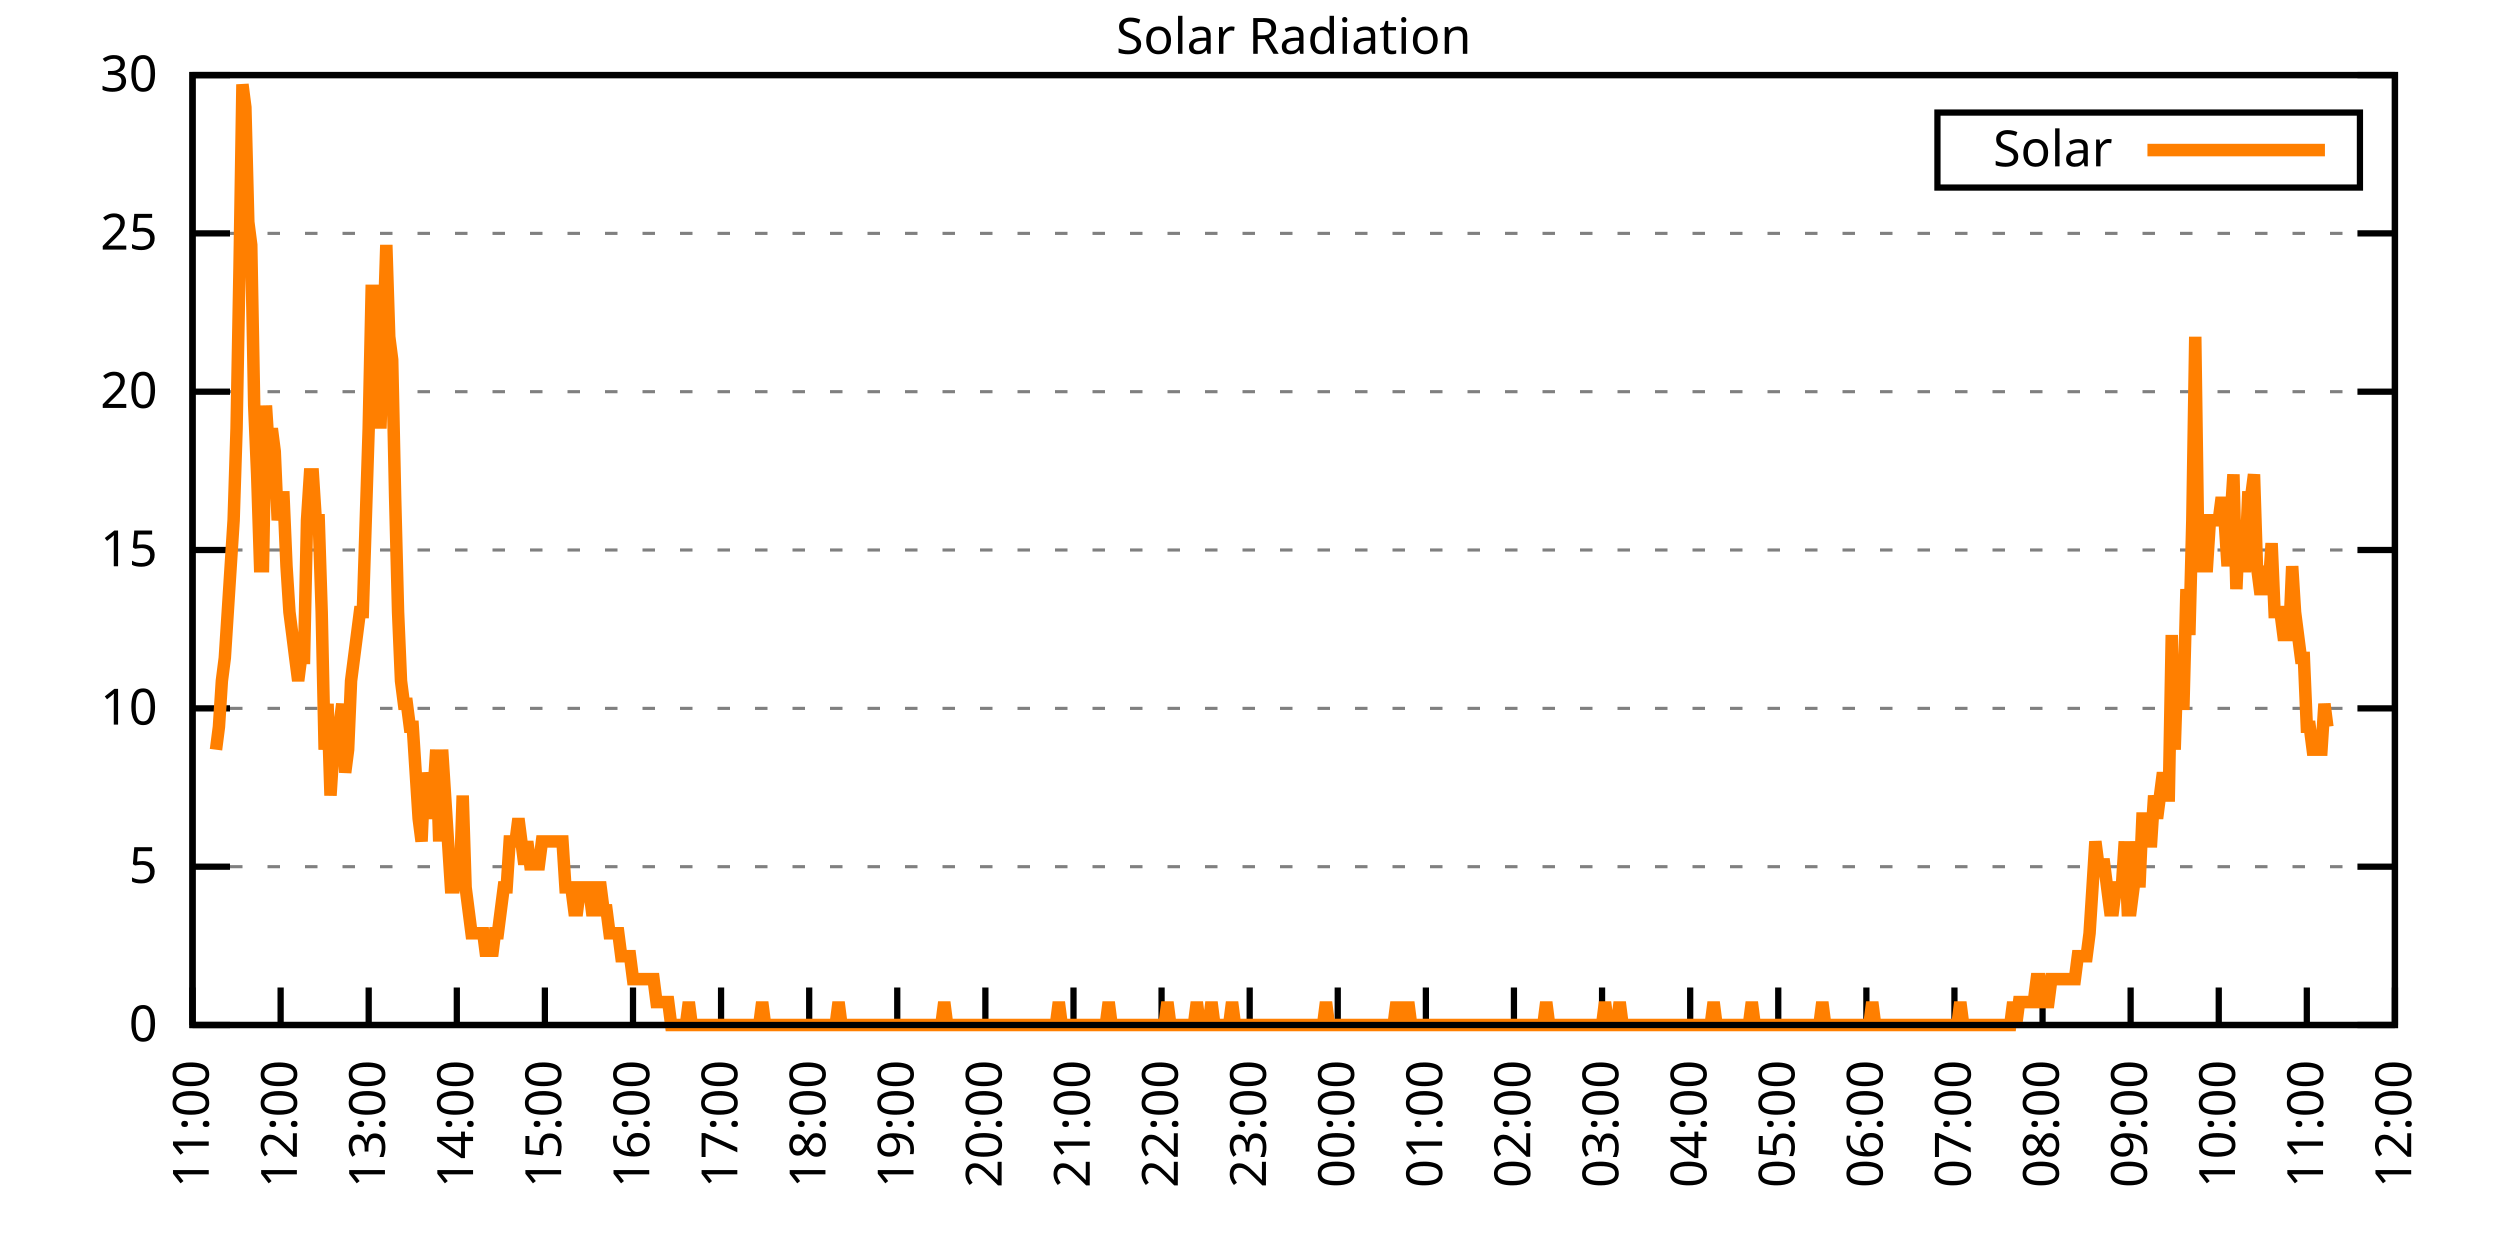
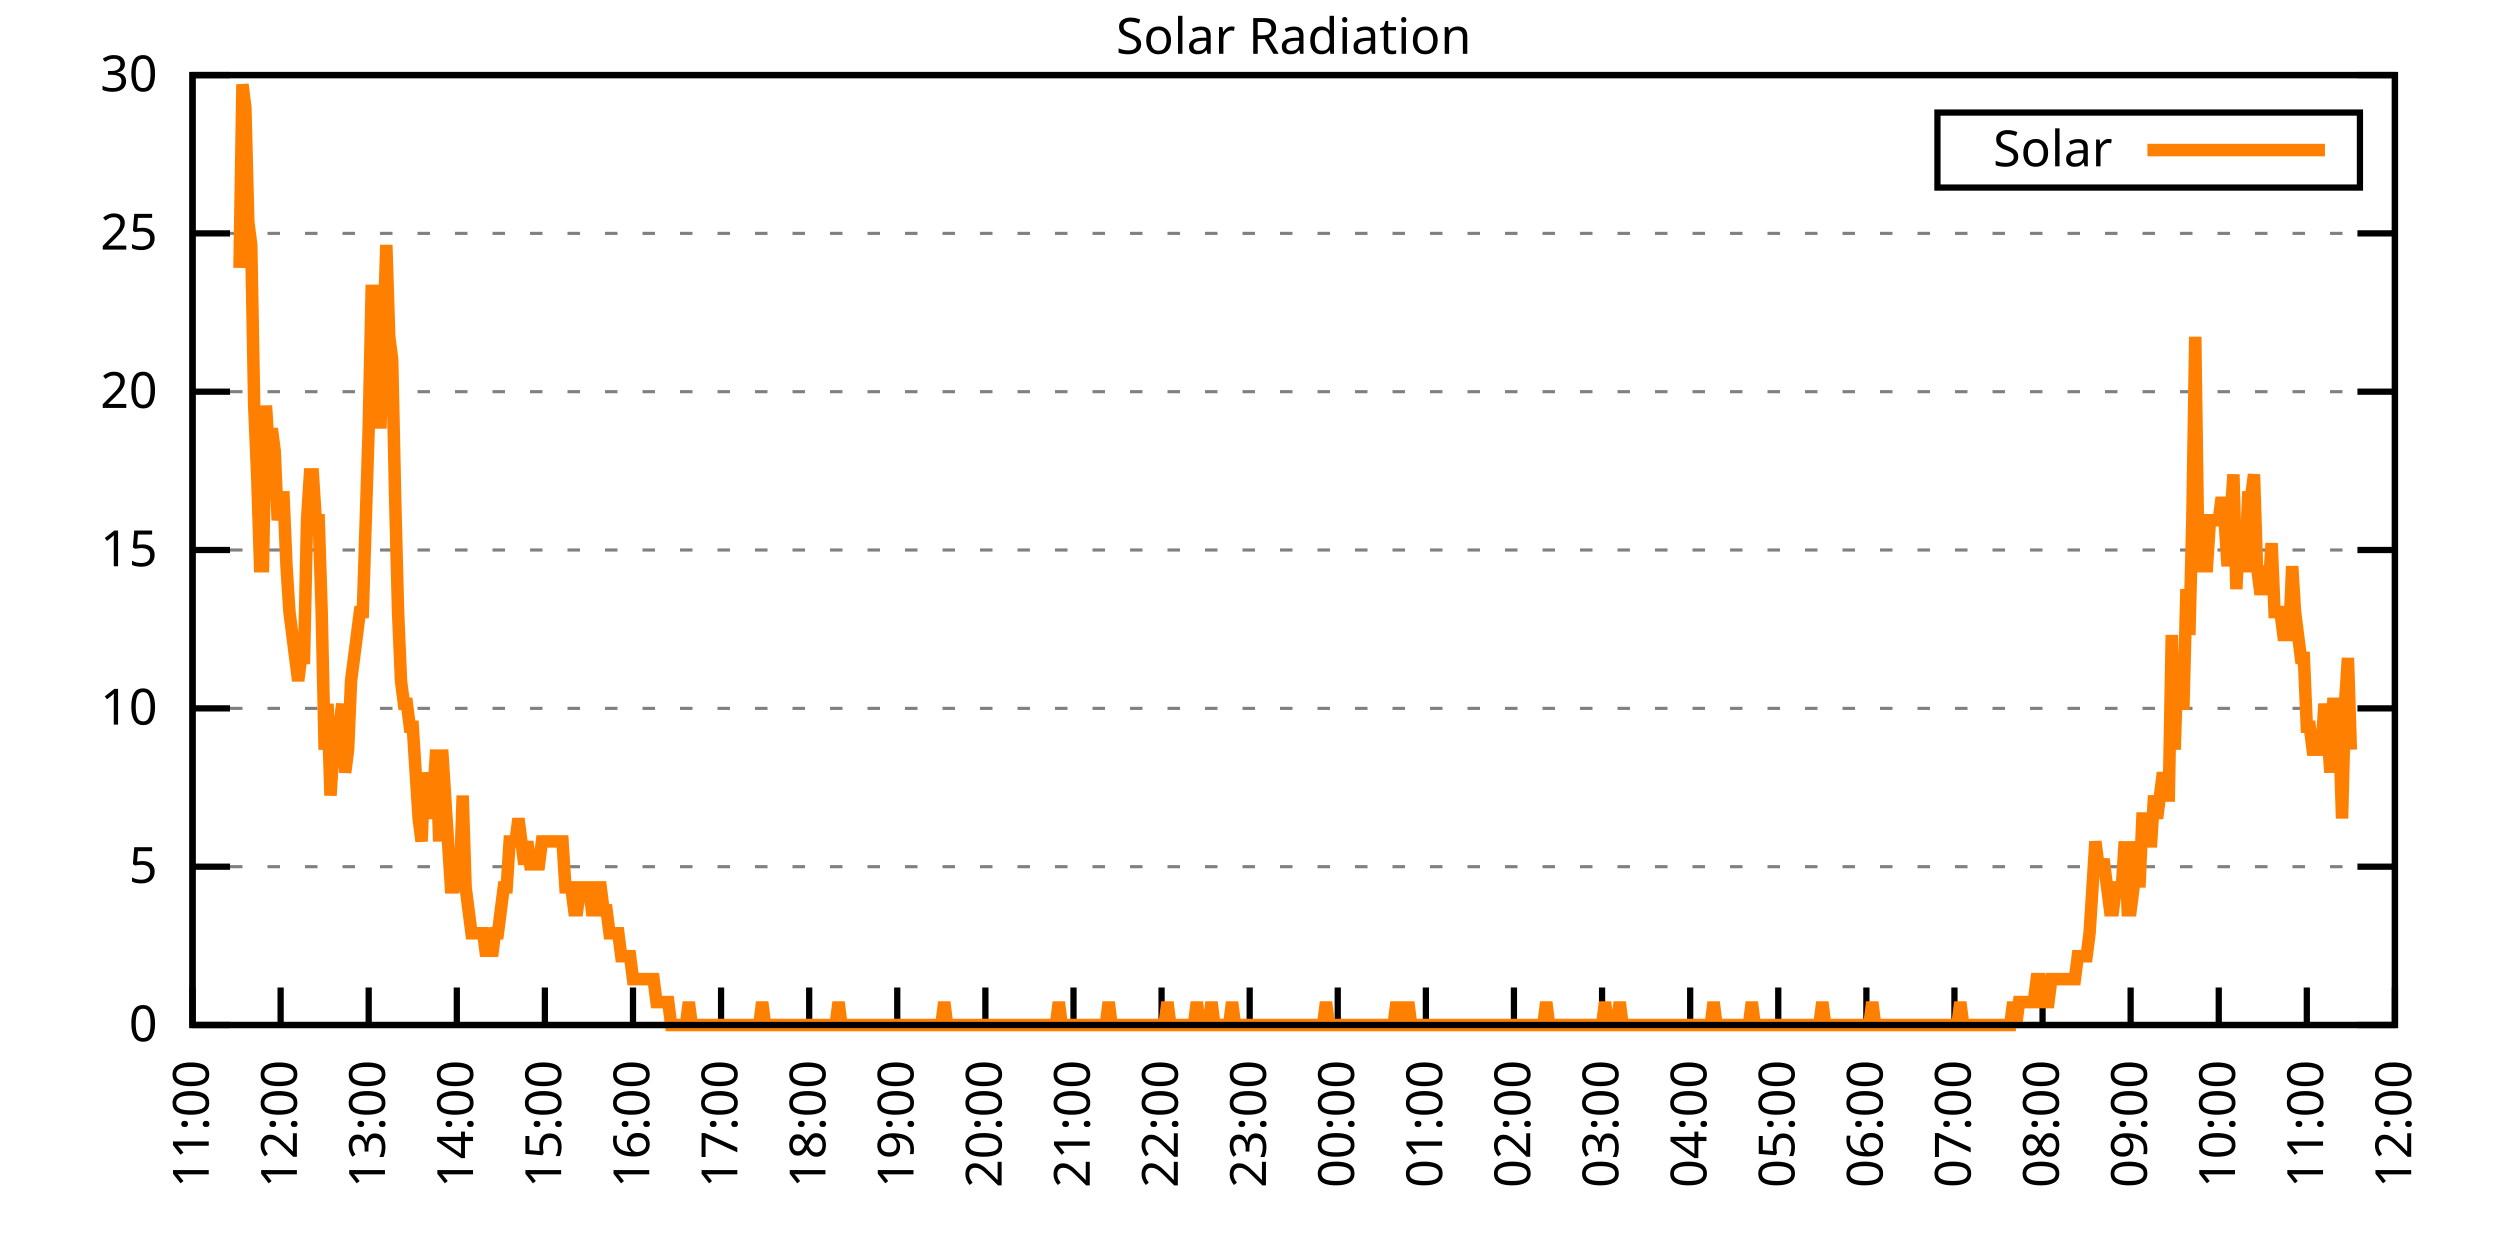
<svg xmlns="http://www.w3.org/2000/svg" xmlns:xlink="http://www.w3.org/1999/xlink" width="400" height="200" viewBox="0 0 400 200">
  <g id="gnuplot_canvas">
    <rect x="0" y="0" width="400" height="200" fill="none" />
    <defs>
      <circle id="gpDot" r="0.5" stroke-width="0.5" stroke="currentColor" />
      <path id="gpPt0" stroke-width="0.333" stroke="currentColor" d="M-1,0 h2 M0,-1 v2" />
      <path id="gpPt1" stroke-width="0.333" stroke="currentColor" d="M-1,-1 L1,1 M1,-1 L-1,1" />
      <path id="gpPt2" stroke-width="0.333" stroke="currentColor" d="M-1,0 L1,0 M0,-1 L0,1 M-1,-1 L1,1 M-1,1 L1,-1" />
      <rect id="gpPt3" stroke-width="0.333" stroke="currentColor" x="-1" y="-1" width="2" height="2" />
      <rect id="gpPt4" stroke-width="0.333" stroke="currentColor" fill="currentColor" x="-1" y="-1" width="2" height="2" />
      <circle id="gpPt5" stroke-width="0.333" stroke="currentColor" cx="0" cy="0" r="1" />
      <use xlink:href="#gpPt5" id="gpPt6" fill="currentColor" stroke="none" />
      <path id="gpPt7" stroke-width="0.333" stroke="currentColor" d="M0,-1.33 L-1.33,0.67 L1.33,0.67 z" />
      <use xlink:href="#gpPt7" id="gpPt8" fill="currentColor" stroke="none" />
      <use xlink:href="#gpPt7" id="gpPt9" stroke="currentColor" transform="rotate(180)" />
      <use xlink:href="#gpPt9" id="gpPt10" fill="currentColor" stroke="none" />
      <use xlink:href="#gpPt3" id="gpPt11" stroke="currentColor" transform="rotate(45)" />
      <use xlink:href="#gpPt11" id="gpPt12" fill="currentColor" stroke="none" />
      <path id="gpPt13" stroke-width="0.333" stroke="currentColor" d="M0,1.330 L1.265,0.411 L0.782,-1.067 L-0.782,-1.076 L-1.265,0.411 z" />
      <use xlink:href="#gpPt13" id="gpPt14" fill="currentColor" stroke="none" />
      <filter id="textbox" filterUnits="objectBoundingBox" x="0" y="0" height="1" width="1">
        <feFlood flood-color="white" flood-opacity="1" result="bgnd" />
        <feComposite in="SourceGraphic" in2="bgnd" operator="atop" />
      </filter>
      <filter id="greybox" filterUnits="objectBoundingBox" x="0" y="0" height="1" width="1">
        <feFlood flood-color="lightgrey" flood-opacity="1" result="grey" />
        <feComposite in="SourceGraphic" in2="grey" operator="atop" />
      </filter>
    </defs>
    <g fill="none" color="white" stroke="currentColor" stroke-width="1.00" stroke-linecap="butt" stroke-linejoin="miter">
</g>
    <g fill="none" color="black" stroke="currentColor" stroke-width="1.00" stroke-linecap="butt" stroke-linejoin="miter">
      <g stroke="none" shape-rendering="crispEdges">
        <polygon fill="rgb(255, 255, 255)" points="30.80,164.00 383.18,164.00 383.18,12.02 30.80,12.02 " />
      </g>
    </g>
    <g fill="none" color="black" stroke="currentColor" stroke-width="1.00" stroke-linecap="butt" stroke-linejoin="miter">
</g>
    <g fill="none" color="black" stroke="black" stroke-width="0.50" stroke-linecap="butt" stroke-linejoin="miter">
</g>
    <g fill="none" color="gray" stroke="currentColor" stroke-width="0.50" stroke-linecap="butt" stroke-linejoin="miter">
      <path stroke="gray" stroke-dasharray="2,4" class="gridline" d="M30.80,164.00 L383.19,164.00  " />
    </g>
    <g fill="none" color="gray" stroke="gray" stroke-width="1.00" stroke-linecap="butt" stroke-linejoin="miter">
</g>
    <g fill="none" color="black" stroke="currentColor" stroke-width="1.00" stroke-linecap="butt" stroke-linejoin="miter">
      <path stroke="black" d="M30.80,164.00 L36.80,164.00 M383.19,164.00 L377.19,164.00  " />
      <g transform="translate(25.20,166.60)" stroke="none" fill="black" font-family="Sans" font-size="8.00" text-anchor="end">
        <text>
          <tspan font-family="Sans"> 0</tspan>
        </text>
      </g>
    </g>
    <g fill="none" color="black" stroke="currentColor" stroke-width="1.00" stroke-linecap="butt" stroke-linejoin="miter">
</g>
    <g fill="none" color="black" stroke="black" stroke-width="0.50" stroke-linecap="butt" stroke-linejoin="miter">
</g>
    <g fill="none" color="gray" stroke="currentColor" stroke-width="0.50" stroke-linecap="butt" stroke-linejoin="miter">
      <path stroke="gray" stroke-dasharray="2,4" class="gridline" d="M30.80,138.67 L383.19,138.67  " />
    </g>
    <g fill="none" color="gray" stroke="gray" stroke-width="1.00" stroke-linecap="butt" stroke-linejoin="miter">
</g>
    <g fill="none" color="black" stroke="currentColor" stroke-width="1.00" stroke-linecap="butt" stroke-linejoin="miter">
      <path stroke="black" d="M30.80,138.67 L36.80,138.67 M383.19,138.67 L377.19,138.67  " />
      <g transform="translate(25.20,141.27)" stroke="none" fill="black" font-family="Sans" font-size="8.00" text-anchor="end">
        <text>
          <tspan font-family="Sans"> 5</tspan>
        </text>
      </g>
    </g>
    <g fill="none" color="black" stroke="currentColor" stroke-width="1.00" stroke-linecap="butt" stroke-linejoin="miter">
</g>
    <g fill="none" color="black" stroke="black" stroke-width="0.50" stroke-linecap="butt" stroke-linejoin="miter">
</g>
    <g fill="none" color="gray" stroke="currentColor" stroke-width="0.50" stroke-linecap="butt" stroke-linejoin="miter">
      <path stroke="gray" stroke-dasharray="2,4" class="gridline" d="M30.80,113.34 L383.19,113.34  " />
    </g>
    <g fill="none" color="gray" stroke="gray" stroke-width="1.00" stroke-linecap="butt" stroke-linejoin="miter">
</g>
    <g fill="none" color="black" stroke="currentColor" stroke-width="1.00" stroke-linecap="butt" stroke-linejoin="miter">
      <path stroke="black" d="M30.80,113.34 L36.80,113.34 M383.19,113.34 L377.19,113.34  " />
      <g transform="translate(25.20,115.94)" stroke="none" fill="black" font-family="Sans" font-size="8.00" text-anchor="end">
        <text>
          <tspan font-family="Sans"> 10</tspan>
        </text>
      </g>
    </g>
    <g fill="none" color="black" stroke="currentColor" stroke-width="1.00" stroke-linecap="butt" stroke-linejoin="miter">
</g>
    <g fill="none" color="black" stroke="black" stroke-width="0.50" stroke-linecap="butt" stroke-linejoin="miter">
</g>
    <g fill="none" color="gray" stroke="currentColor" stroke-width="0.50" stroke-linecap="butt" stroke-linejoin="miter">
      <path stroke="gray" stroke-dasharray="2,4" class="gridline" d="M30.80,88.00 L383.19,88.00  " />
    </g>
    <g fill="none" color="gray" stroke="gray" stroke-width="1.00" stroke-linecap="butt" stroke-linejoin="miter">
</g>
    <g fill="none" color="black" stroke="currentColor" stroke-width="1.00" stroke-linecap="butt" stroke-linejoin="miter">
      <path stroke="black" d="M30.80,88.00 L36.80,88.00 M383.19,88.00 L377.19,88.00  " />
      <g transform="translate(25.20,90.60)" stroke="none" fill="black" font-family="Sans" font-size="8.00" text-anchor="end">
        <text>
          <tspan font-family="Sans"> 15</tspan>
        </text>
      </g>
    </g>
    <g fill="none" color="black" stroke="currentColor" stroke-width="1.00" stroke-linecap="butt" stroke-linejoin="miter">
</g>
    <g fill="none" color="black" stroke="black" stroke-width="0.50" stroke-linecap="butt" stroke-linejoin="miter">
</g>
    <g fill="none" color="gray" stroke="currentColor" stroke-width="0.50" stroke-linecap="butt" stroke-linejoin="miter">
      <path stroke="gray" stroke-dasharray="2,4" class="gridline" d="M30.80,62.67 L383.19,62.67  " />
    </g>
    <g fill="none" color="gray" stroke="gray" stroke-width="1.00" stroke-linecap="butt" stroke-linejoin="miter">
</g>
    <g fill="none" color="black" stroke="currentColor" stroke-width="1.00" stroke-linecap="butt" stroke-linejoin="miter">
      <path stroke="black" d="M30.80,62.67 L36.80,62.67 M383.19,62.67 L377.19,62.67  " />
      <g transform="translate(25.20,65.27)" stroke="none" fill="black" font-family="Sans" font-size="8.00" text-anchor="end">
        <text>
          <tspan font-family="Sans"> 20</tspan>
        </text>
      </g>
    </g>
    <g fill="none" color="black" stroke="currentColor" stroke-width="1.00" stroke-linecap="butt" stroke-linejoin="miter">
</g>
    <g fill="none" color="black" stroke="black" stroke-width="0.50" stroke-linecap="butt" stroke-linejoin="miter">
</g>
    <g fill="none" color="gray" stroke="currentColor" stroke-width="0.50" stroke-linecap="butt" stroke-linejoin="miter">
      <path stroke="gray" stroke-dasharray="2,4" class="gridline" d="M30.80,37.34 L383.19,37.34  " />
    </g>
    <g fill="none" color="gray" stroke="gray" stroke-width="1.00" stroke-linecap="butt" stroke-linejoin="miter">
</g>
    <g fill="none" color="black" stroke="currentColor" stroke-width="1.00" stroke-linecap="butt" stroke-linejoin="miter">
      <path stroke="black" d="M30.80,37.34 L36.80,37.34 M383.19,37.34 L377.19,37.34  " />
      <g transform="translate(25.20,39.94)" stroke="none" fill="black" font-family="Sans" font-size="8.00" text-anchor="end">
        <text>
          <tspan font-family="Sans"> 25</tspan>
        </text>
      </g>
    </g>
    <g fill="none" color="black" stroke="currentColor" stroke-width="1.00" stroke-linecap="butt" stroke-linejoin="miter">
</g>
    <g fill="none" color="black" stroke="black" stroke-width="0.50" stroke-linecap="butt" stroke-linejoin="miter">
</g>
    <g fill="none" color="gray" stroke="currentColor" stroke-width="0.50" stroke-linecap="butt" stroke-linejoin="miter">
      <path stroke="gray" stroke-dasharray="2,4" class="gridline" d="M30.80,12.01 L383.19,12.01  " />
    </g>
    <g fill="none" color="gray" stroke="gray" stroke-width="1.00" stroke-linecap="butt" stroke-linejoin="miter">
</g>
    <g fill="none" color="black" stroke="currentColor" stroke-width="1.00" stroke-linecap="butt" stroke-linejoin="miter">
      <path stroke="black" d="M30.80,12.01 L36.80,12.01 M383.19,12.01 L377.19,12.01  " />
      <g transform="translate(25.20,14.61)" stroke="none" fill="black" font-family="Sans" font-size="8.00" text-anchor="end">
        <text>
          <tspan font-family="Sans"> 30</tspan>
        </text>
      </g>
    </g>
    <g fill="none" color="black" stroke="currentColor" stroke-width="1.00" stroke-linecap="butt" stroke-linejoin="miter">
      <path stroke="black" d="M30.80,164.00 L30.80,158.00  " />
      <g transform="translate(33.40,169.60) rotate(270.00)" stroke="none" fill="black" font-family="Sans" font-size="8.00" text-anchor="end">
        <text>
          <tspan font-family="Sans">11:00</tspan>
        </text>
      </g>
    </g>
    <g fill="none" color="black" stroke="currentColor" stroke-width="1.00" stroke-linecap="butt" stroke-linejoin="miter">
      <path stroke="black" d="M44.90,164.00 L44.90,158.00  " />
      <g transform="translate(47.50,169.60) rotate(270.00)" stroke="none" fill="black" font-family="Sans" font-size="8.00" text-anchor="end">
        <text>
          <tspan font-family="Sans">12:00</tspan>
        </text>
      </g>
    </g>
    <g fill="none" color="black" stroke="currentColor" stroke-width="1.00" stroke-linecap="butt" stroke-linejoin="miter">
      <path stroke="black" d="M58.99,164.00 L58.99,158.00  " />
      <g transform="translate(61.59,169.60) rotate(270.00)" stroke="none" fill="black" font-family="Sans" font-size="8.00" text-anchor="end">
        <text>
          <tspan font-family="Sans">13:00</tspan>
        </text>
      </g>
    </g>
    <g fill="none" color="black" stroke="currentColor" stroke-width="1.00" stroke-linecap="butt" stroke-linejoin="miter">
      <path stroke="black" d="M73.09,164.00 L73.09,158.00  " />
      <g transform="translate(75.69,169.60) rotate(270.00)" stroke="none" fill="black" font-family="Sans" font-size="8.00" text-anchor="end">
        <text>
          <tspan font-family="Sans">14:00</tspan>
        </text>
      </g>
    </g>
    <g fill="none" color="black" stroke="currentColor" stroke-width="1.00" stroke-linecap="butt" stroke-linejoin="miter">
      <path stroke="black" d="M87.18,164.00 L87.18,158.00  " />
      <g transform="translate(89.78,169.60) rotate(270.00)" stroke="none" fill="black" font-family="Sans" font-size="8.00" text-anchor="end">
        <text>
          <tspan font-family="Sans">15:00</tspan>
        </text>
      </g>
    </g>
    <g fill="none" color="black" stroke="currentColor" stroke-width="1.00" stroke-linecap="butt" stroke-linejoin="miter">
      <path stroke="black" d="M101.28,164.00 L101.28,158.00  " />
      <g transform="translate(103.88,169.60) rotate(270.00)" stroke="none" fill="black" font-family="Sans" font-size="8.00" text-anchor="end">
        <text>
          <tspan font-family="Sans">16:00</tspan>
        </text>
      </g>
    </g>
    <g fill="none" color="black" stroke="currentColor" stroke-width="1.00" stroke-linecap="butt" stroke-linejoin="miter">
      <path stroke="black" d="M115.37,164.00 L115.37,158.00  " />
      <g transform="translate(117.97,169.60) rotate(270.00)" stroke="none" fill="black" font-family="Sans" font-size="8.00" text-anchor="end">
        <text>
          <tspan font-family="Sans">17:00</tspan>
        </text>
      </g>
    </g>
    <g fill="none" color="black" stroke="currentColor" stroke-width="1.00" stroke-linecap="butt" stroke-linejoin="miter">
      <path stroke="black" d="M129.47,164.00 L129.47,158.00  " />
      <g transform="translate(132.07,169.60) rotate(270.00)" stroke="none" fill="black" font-family="Sans" font-size="8.00" text-anchor="end">
        <text>
          <tspan font-family="Sans">18:00</tspan>
        </text>
      </g>
    </g>
    <g fill="none" color="black" stroke="currentColor" stroke-width="1.00" stroke-linecap="butt" stroke-linejoin="miter">
      <path stroke="black" d="M143.56,164.00 L143.56,158.00  " />
      <g transform="translate(146.16,169.60) rotate(270.00)" stroke="none" fill="black" font-family="Sans" font-size="8.00" text-anchor="end">
        <text>
          <tspan font-family="Sans">19:00</tspan>
        </text>
      </g>
    </g>
    <g fill="none" color="black" stroke="currentColor" stroke-width="1.00" stroke-linecap="butt" stroke-linejoin="miter">
      <path stroke="black" d="M157.66,164.00 L157.66,158.00  " />
      <g transform="translate(160.26,169.60) rotate(270.00)" stroke="none" fill="black" font-family="Sans" font-size="8.00" text-anchor="end">
        <text>
          <tspan font-family="Sans">20:00</tspan>
        </text>
      </g>
    </g>
    <g fill="none" color="black" stroke="currentColor" stroke-width="1.00" stroke-linecap="butt" stroke-linejoin="miter">
      <path stroke="black" d="M171.76,164.00 L171.76,158.00  " />
      <g transform="translate(174.36,169.60) rotate(270.00)" stroke="none" fill="black" font-family="Sans" font-size="8.00" text-anchor="end">
        <text>
          <tspan font-family="Sans">21:00</tspan>
        </text>
      </g>
    </g>
    <g fill="none" color="black" stroke="currentColor" stroke-width="1.00" stroke-linecap="butt" stroke-linejoin="miter">
      <path stroke="black" d="M185.85,164.00 L185.85,158.00  " />
      <g transform="translate(188.45,169.60) rotate(270.00)" stroke="none" fill="black" font-family="Sans" font-size="8.00" text-anchor="end">
        <text>
          <tspan font-family="Sans">22:00</tspan>
        </text>
      </g>
    </g>
    <g fill="none" color="black" stroke="currentColor" stroke-width="1.00" stroke-linecap="butt" stroke-linejoin="miter">
      <path stroke="black" d="M199.95,164.00 L199.95,158.00  " />
      <g transform="translate(202.55,169.60) rotate(270.00)" stroke="none" fill="black" font-family="Sans" font-size="8.00" text-anchor="end">
        <text>
          <tspan font-family="Sans">23:00</tspan>
        </text>
      </g>
    </g>
    <g fill="none" color="black" stroke="currentColor" stroke-width="1.00" stroke-linecap="butt" stroke-linejoin="miter">
      <path stroke="black" d="M214.04,164.00 L214.04,158.00  " />
      <g transform="translate(216.64,169.60) rotate(270.00)" stroke="none" fill="black" font-family="Sans" font-size="8.00" text-anchor="end">
        <text>
          <tspan font-family="Sans">00:00</tspan>
        </text>
      </g>
    </g>
    <g fill="none" color="black" stroke="currentColor" stroke-width="1.00" stroke-linecap="butt" stroke-linejoin="miter">
      <path stroke="black" d="M228.14,164.00 L228.14,158.00  " />
      <g transform="translate(230.74,169.60) rotate(270.00)" stroke="none" fill="black" font-family="Sans" font-size="8.00" text-anchor="end">
        <text>
          <tspan font-family="Sans">01:00</tspan>
        </text>
      </g>
    </g>
    <g fill="none" color="black" stroke="currentColor" stroke-width="1.00" stroke-linecap="butt" stroke-linejoin="miter">
      <path stroke="black" d="M242.23,164.00 L242.23,158.00  " />
      <g transform="translate(244.83,169.60) rotate(270.00)" stroke="none" fill="black" font-family="Sans" font-size="8.00" text-anchor="end">
        <text>
          <tspan font-family="Sans">02:00</tspan>
        </text>
      </g>
    </g>
    <g fill="none" color="black" stroke="currentColor" stroke-width="1.00" stroke-linecap="butt" stroke-linejoin="miter">
      <path stroke="black" d="M256.33,164.00 L256.33,158.00  " />
      <g transform="translate(258.93,169.60) rotate(270.00)" stroke="none" fill="black" font-family="Sans" font-size="8.00" text-anchor="end">
        <text>
          <tspan font-family="Sans">03:00</tspan>
        </text>
      </g>
    </g>
    <g fill="none" color="black" stroke="currentColor" stroke-width="1.00" stroke-linecap="butt" stroke-linejoin="miter">
      <path stroke="black" d="M270.43,164.00 L270.43,158.00  " />
      <g transform="translate(273.03,169.60) rotate(270.00)" stroke="none" fill="black" font-family="Sans" font-size="8.00" text-anchor="end">
        <text>
          <tspan font-family="Sans">04:00</tspan>
        </text>
      </g>
    </g>
    <g fill="none" color="black" stroke="currentColor" stroke-width="1.00" stroke-linecap="butt" stroke-linejoin="miter">
      <path stroke="black" d="M284.52,164.00 L284.52,158.00  " />
      <g transform="translate(287.12,169.60) rotate(270.00)" stroke="none" fill="black" font-family="Sans" font-size="8.00" text-anchor="end">
        <text>
          <tspan font-family="Sans">05:00</tspan>
        </text>
      </g>
    </g>
    <g fill="none" color="black" stroke="currentColor" stroke-width="1.00" stroke-linecap="butt" stroke-linejoin="miter">
      <path stroke="black" d="M298.62,164.00 L298.62,158.00  " />
      <g transform="translate(301.22,169.60) rotate(270.00)" stroke="none" fill="black" font-family="Sans" font-size="8.00" text-anchor="end">
        <text>
          <tspan font-family="Sans">06:00</tspan>
        </text>
      </g>
    </g>
    <g fill="none" color="black" stroke="currentColor" stroke-width="1.00" stroke-linecap="butt" stroke-linejoin="miter">
      <path stroke="black" d="M312.71,164.00 L312.71,158.00  " />
      <g transform="translate(315.31,169.60) rotate(270.00)" stroke="none" fill="black" font-family="Sans" font-size="8.00" text-anchor="end">
        <text>
          <tspan font-family="Sans">07:00</tspan>
        </text>
      </g>
    </g>
    <g fill="none" color="black" stroke="currentColor" stroke-width="1.00" stroke-linecap="butt" stroke-linejoin="miter">
      <path stroke="black" d="M326.81,164.00 L326.81,158.00  " />
      <g transform="translate(329.41,169.60) rotate(270.00)" stroke="none" fill="black" font-family="Sans" font-size="8.00" text-anchor="end">
        <text>
          <tspan font-family="Sans">08:00</tspan>
        </text>
      </g>
    </g>
    <g fill="none" color="black" stroke="currentColor" stroke-width="1.00" stroke-linecap="butt" stroke-linejoin="miter">
      <path stroke="black" d="M340.90,164.00 L340.90,158.00  " />
      <g transform="translate(343.50,169.60) rotate(270.00)" stroke="none" fill="black" font-family="Sans" font-size="8.00" text-anchor="end">
        <text>
          <tspan font-family="Sans">09:00</tspan>
        </text>
      </g>
    </g>
    <g fill="none" color="black" stroke="currentColor" stroke-width="1.00" stroke-linecap="butt" stroke-linejoin="miter">
      <path stroke="black" d="M355.00,164.00 L355.00,158.00  " />
      <g transform="translate(357.60,169.60) rotate(270.00)" stroke="none" fill="black" font-family="Sans" font-size="8.00" text-anchor="end">
        <text>
          <tspan font-family="Sans">10:00</tspan>
        </text>
      </g>
    </g>
    <g fill="none" color="black" stroke="currentColor" stroke-width="1.00" stroke-linecap="butt" stroke-linejoin="miter">
      <path stroke="black" d="M369.09,164.00 L369.09,158.00  " />
      <g transform="translate(371.69,169.60) rotate(270.00)" stroke="none" fill="black" font-family="Sans" font-size="8.00" text-anchor="end">
        <text>
          <tspan font-family="Sans">11:00</tspan>
        </text>
      </g>
    </g>
    <g fill="none" color="black" stroke="currentColor" stroke-width="1.00" stroke-linecap="butt" stroke-linejoin="miter">
      <path stroke="black" d="M383.19,164.00 L383.19,158.00  " />
      <g transform="translate(385.79,169.60) rotate(270.00)" stroke="none" fill="black" font-family="Sans" font-size="8.00" text-anchor="end">
        <text>
          <tspan font-family="Sans">12:00</tspan>
        </text>
      </g>
    </g>
    <g fill="none" color="black" stroke="currentColor" stroke-width="1.00" stroke-linecap="butt" stroke-linejoin="miter">
</g>
    <g fill="none" color="black" stroke="currentColor" stroke-width="1.00" stroke-linecap="butt" stroke-linejoin="miter">
      <path stroke="black" d="M30.80,12.01 L30.80,164.00 L383.19,164.00 L383.19,12.01 L30.80,12.01 Z  " />
    </g>
    <g fill="none" color="black" stroke="currentColor" stroke-width="1.00" stroke-linecap="butt" stroke-linejoin="miter">
</g>
    <g fill="none" color="black" stroke="currentColor" stroke-width="1.00" stroke-linecap="butt" stroke-linejoin="miter">
      <path stroke="black" d="M309.99,30.01 L309.99,18.01 L377.59,18.01 L377.59,30.01 L309.99,30.01 Z  " />
    </g>
    <g id="Solar_Radiation_plot_1">
      <g fill="none" color="white" stroke="black" stroke-width="2.00" stroke-linecap="butt" stroke-linejoin="miter">
</g>
      <g fill="none" color="black" stroke="currentColor" stroke-width="2.00" stroke-linecap="butt" stroke-linejoin="miter">
        <g transform="translate(337.99,26.61)" stroke="none" fill="black" font-family="Sans" font-size="8.00" text-anchor="end">
          <text>
            <tspan font-family="Sans">Solar</tspan>
          </text>
        </g>
      </g>
      <g fill="none" color="black" stroke="currentColor" stroke-width="2.00" stroke-linecap="butt" stroke-linejoin="miter">
-         <path stroke="rgb(255, 127,   0)" d="M343.59,24.01 L371.99,24.01 M34.56,119.95 L35.03,116.28 L35.50,108.94 L35.97,105.27 L36.44,97.93 L36.91,90.59   L37.38,83.24 L37.85,68.56 L38.32,42.87 L38.79,13.50 L39.26,17.17 L39.73,35.52 L40.20,39.19 L40.67,64.89   L41.14,75.90 L41.61,90.59 L42.08,90.59 L42.55,64.89 L43.02,72.23 L43.49,68.56 L43.96,72.23 L44.43,83.24   L44.90,79.57 L45.37,79.57 L45.84,90.59 L46.31,97.93 L46.78,101.60 L47.24,105.27 L47.71,108.94 L48.18,105.27   L48.65,105.27 L49.12,83.24 L49.59,75.90 L50.06,75.90 L50.53,83.24 L51.00,83.24 L51.47,97.93 L51.94,119.95   L52.41,112.61 L52.88,127.29 L53.35,119.95 L53.82,119.95 L54.29,116.28 L54.76,112.61 L55.23,123.62 L55.70,119.95   L56.17,108.94 L56.64,105.27 L57.11,101.60 L57.58,97.93 L58.05,97.93 L58.52,83.24 L58.99,68.56 L59.46,46.54   L59.93,46.54 L60.40,57.55 L60.87,68.56 L61.34,53.88 L61.81,39.19 L62.28,53.88 L62.75,57.55 L63.22,79.57   L63.69,97.93 L64.16,108.94 L64.63,112.61 L65.10,112.61 L65.57,116.28 L66.04,116.28 L66.51,123.62 L66.98,130.96   L67.45,134.63 L67.92,123.62 L68.39,127.29 L68.86,130.96 L69.33,127.29 L69.80,119.95 L70.27,134.63 L70.74,119.95   L71.21,127.29 L71.68,134.63 L72.15,141.98 L72.62,141.98 L73.09,138.30 L73.56,141.98 L74.03,127.29 L74.50,141.98   L74.97,145.65 L75.44,149.32 L75.91,149.32 L76.38,149.32 L76.85,149.32 L77.32,149.32 L77.79,152.99 L78.26,149.32   L78.73,152.99 L79.19,149.32 L79.66,149.32 L80.13,145.65 L80.60,141.98 L81.07,141.98 L81.54,134.63 L82.01,134.63   L82.48,134.63 L82.95,130.96 L83.42,134.63 L83.89,138.30 L84.36,134.63 L84.83,138.30 L85.30,138.30 L85.77,138.30   L86.24,138.30 L86.71,134.63 L87.18,134.63 L87.65,134.63 L88.12,134.63 L88.59,134.63 L89.06,134.63 L89.53,134.63   L90.00,134.63 L90.47,141.98 L90.94,141.98 L91.41,141.98 L91.88,145.65 L92.35,145.65 L92.82,141.98 L93.29,141.98   L93.76,141.98 L94.23,141.98 L94.70,145.65 L95.17,145.65 L95.64,141.98 L96.11,141.98 L96.58,145.65 L97.05,145.65   L97.52,149.32 L97.99,149.32 L98.46,149.32 L98.93,149.32 L99.40,152.99 L99.87,152.99 L100.34,152.99 L100.81,152.99   L101.28,156.66 L101.75,156.66 L102.22,156.66 L102.69,156.66 L103.16,156.66 L103.63,156.66 L104.10,156.66 L104.57,156.66   L105.04,160.33 L105.51,160.33 L105.98,160.33 L106.45,160.33 L106.92,160.33 L107.39,164.00 L107.86,164.00 L108.33,164.00   L108.80,164.00 L109.27,164.00 L109.74,164.00 L110.21,160.33 L110.68,164.00 L111.14,164.00 L111.61,164.00 L112.08,164.00   L112.55,164.00 L113.02,164.00 L113.49,164.00 L113.96,164.00 L114.43,164.00 L114.90,164.00 L115.37,164.00 L115.84,164.00   L116.31,164.00 L116.78,164.00 L117.25,164.00 L117.72,164.00 L118.19,164.00 L118.66,164.00 L119.13,164.00 L119.60,164.00   L120.07,164.00 L120.54,164.00 L121.01,164.00 L121.48,164.00 L121.95,160.33 L122.42,164.00 L122.89,164.00 L123.36,164.00   L123.83,164.00 L124.30,164.00 L124.77,164.00 L125.24,164.00 L125.71,164.00 L126.18,164.00 L126.65,164.00 L127.12,164.00   L127.59,164.00 L128.06,164.00 L128.53,164.00 L129.00,164.00 L129.47,164.00 L129.94,164.00 L130.41,164.00 L130.88,164.00   L131.35,164.00 L131.82,164.00 L132.29,164.00 L132.76,164.00 L133.23,164.00 L133.70,164.00 L134.17,160.33 L134.64,164.00   L135.11,164.00 L135.58,164.00 L136.05,164.00 L136.52,164.00 L136.99,164.00 L137.46,164.00 L137.93,164.00 L138.40,164.00   L138.87,164.00 L139.34,164.00 L139.81,164.00 L140.28,164.00 L140.75,164.00 L141.22,164.00 L141.69,164.00 L142.16,164.00   L142.63,164.00 L143.09,164.00 L143.56,164.00 L144.03,164.00 L144.50,164.00 L144.97,164.00 L145.44,164.00 L145.91,164.00   L146.38,164.00 L146.85,164.00 L147.32,164.00 L147.79,164.00 L148.26,164.00 L148.73,164.00 L149.20,164.00 L149.67,164.00   L150.14,164.00 L150.61,164.00 L151.08,160.33 L151.55,164.00 L152.02,164.00 L152.49,164.00 L152.96,164.00 L153.43,164.00   L153.90,164.00 L154.37,164.00 L154.84,164.00 L155.31,164.00 L155.78,164.00 L156.25,164.00 L156.72,164.00 L157.19,164.00   L157.66,164.00 L158.13,164.00 L158.60,164.00 L159.07,164.00 L159.54,164.00 L160.01,164.00 L160.48,164.00 L160.95,164.00   L161.42,164.00 L161.89,164.00 L162.36,164.00 L162.83,164.00 L163.30,164.00 L163.77,164.00 L164.24,164.00 L164.71,164.00   L165.18,164.00 L165.65,164.00 L166.12,164.00 L166.59,164.00 L167.06,164.00 L167.53,164.00 L168.00,164.00 L168.47,164.00   L168.94,164.00 L169.41,160.33 L169.88,164.00 L170.35,164.00 L170.82,164.00 L171.29,164.00 L171.76,164.00 L172.23,164.00   L172.70,164.00 L173.17,164.00 L173.64,164.00 L174.11,164.00 L174.58,164.00 L175.04,164.00 L175.51,164.00 L175.98,164.00   L176.45,164.00 L176.92,164.00 L177.39,160.33 L177.86,164.00 L178.33,164.00 L178.80,164.00 L179.27,164.00 L179.74,164.00   L180.21,164.00 L180.68,164.00 L181.15,164.00 L181.62,164.00 L182.09,164.00 L182.56,164.00 L183.03,164.00 L183.50,164.00   L183.97,164.00 L184.44,164.00 L184.91,164.00 L185.38,164.00 L185.85,164.00 L186.32,164.00 L186.79,160.33 L187.26,164.00   L187.73,164.00 L188.20,164.00 L188.67,164.00 L189.14,164.00 L189.61,164.00 L190.08,164.00 L190.55,164.00 L191.02,164.00   L191.49,160.33 L191.96,164.00 L192.43,164.00 L192.90,164.00 L193.37,164.00 L193.84,160.33 L194.31,164.00 L194.78,164.00   L195.25,164.00 L195.72,164.00 L196.19,164.00 L196.66,164.00 L197.13,160.33 L197.60,164.00 L198.07,164.00 L198.54,164.00   L199.01,164.00 L199.48,164.00 L199.95,164.00 L200.42,164.00 L200.89,164.00 L201.36,164.00 L201.83,164.00 L202.30,164.00   L202.77,164.00 L203.24,164.00 L203.71,164.00 L204.18,164.00 L204.65,164.00 L205.12,164.00 L205.59,164.00 L206.06,164.00   L206.53,164.00 L207.00,164.00 L207.46,164.00 L207.93,164.00 L208.40,164.00 L208.87,164.00 L209.34,164.00 L209.81,164.00   L210.28,164.00 L210.75,164.00 L211.22,164.00 L211.69,164.00 L212.16,160.33 L212.63,164.00 L213.10,164.00 L213.57,164.00   L214.04,164.00 L214.51,164.00 L214.98,164.00 L215.45,164.00 L215.92,164.00 L216.39,164.00 L216.86,164.00 L217.33,164.00   L217.80,164.00 L218.27,164.00 L218.74,164.00 L219.21,164.00 L219.68,164.00 L220.15,164.00 L220.62,164.00 L221.09,164.00   L221.56,164.00 L222.03,164.00 L222.50,164.00 L222.97,164.00 L223.44,160.33 L223.91,164.00 L224.38,164.00 L224.85,164.00   L225.32,160.33 L225.79,164.00 L226.26,164.00 L226.73,164.00 L227.20,164.00 L227.67,164.00 L228.14,164.00 L228.61,164.00   L229.08,164.00 L229.55,164.00 L230.02,164.00 L230.49,164.00 L230.96,164.00 L231.43,164.00 L231.90,164.00 L232.37,164.00   L232.84,164.00 L233.31,164.00 L233.78,164.00 L234.25,164.00 L234.72,164.00 L235.19,164.00 L235.66,164.00 L236.13,164.00   L236.60,164.00 L237.07,164.00 L237.54,164.00 L238.01,164.00 L238.48,164.00 L238.95,164.00 L239.41,164.00 L239.88,164.00   L240.35,164.00 L240.82,164.00 L241.29,164.00 L241.76,164.00 L242.23,164.00 L242.70,164.00 L243.17,164.00 L243.64,164.00   L244.11,164.00 L244.58,164.00 L245.05,164.00 L245.52,164.00 L245.99,164.00 L246.46,164.00 L246.93,164.00 L247.40,160.33   L247.87,164.00 L248.34,164.00 L248.81,164.00 L249.28,164.00 L249.75,164.00 L250.22,164.00 L250.69,164.00 L251.16,164.00   L251.63,164.00 L252.10,164.00 L252.57,164.00 L253.04,164.00 L253.51,164.00 L253.98,164.00 L254.45,164.00 L254.92,164.00   L255.39,164.00 L255.86,164.00 L256.33,164.00 L256.80,160.33 L257.27,164.00 L257.74,164.00 L258.21,164.00 L258.68,164.00   L259.15,160.33 L259.62,164.00 L260.09,164.00 L260.56,164.00 L261.03,164.00 L261.50,164.00 L261.97,164.00 L262.44,164.00   L262.91,164.00 L263.38,164.00 L263.85,164.00 L264.32,164.00 L264.79,164.00 L265.26,164.00 L265.73,164.00 L266.20,164.00   L266.67,164.00 L267.14,164.00 L267.61,164.00 L268.08,164.00 L268.55,164.00 L269.02,164.00 L269.49,164.00 L269.96,164.00   L270.43,164.00 L270.90,164.00 L271.36,164.00 L271.83,164.00 L272.30,164.00 L272.77,164.00 L273.24,164.00 L273.71,164.00   L274.18,160.33 L274.65,164.00 L275.12,164.00 L275.59,164.00 L276.06,164.00 L276.53,164.00 L277.00,164.00 L277.47,164.00   L277.94,164.00 L278.41,164.00 L278.88,164.00 L279.35,164.00 L279.82,164.00 L280.29,160.33 L280.76,164.00 L281.23,164.00   L281.70,164.00 L282.17,164.00 L282.64,164.00 L283.11,164.00 L283.58,164.00 L284.05,164.00 L284.52,164.00 L284.99,164.00   L285.46,164.00 L285.93,164.00 L286.40,164.00 L286.87,164.00 L287.34,164.00 L287.81,164.00 L288.28,164.00 L288.75,164.00   L289.22,164.00 L289.69,164.00 L290.16,164.00 L290.63,164.00 L291.10,164.00 L291.57,160.33 L292.04,164.00 L292.51,164.00   L292.98,164.00 L293.45,164.00 L293.92,164.00 L294.39,164.00 L294.86,164.00 L295.33,164.00 L295.80,164.00 L296.27,164.00   L296.74,164.00 L297.21,164.00 L297.68,164.00 L298.15,164.00 L298.62,164.00 L299.09,164.00 L299.56,160.33 L300.03,164.00   L300.50,164.00 L300.97,164.00 L301.44,164.00 L301.91,164.00 L302.38,164.00 L302.85,164.00 L303.31,164.00 L303.78,164.00   L304.25,164.00 L304.72,164.00 L305.19,164.00 L305.66,164.00 L306.13,164.00 L306.60,164.00 L307.07,164.00 L307.54,164.00   L308.01,164.00 L308.48,164.00 L308.95,164.00 L309.42,164.00 L309.89,164.00 L310.36,164.00 L310.83,164.00 L311.30,164.00   L311.77,164.00 L312.24,164.00 L312.71,164.00 L313.18,164.00 L313.65,160.33 L314.12,164.00 L314.59,164.00 L315.06,164.00   L315.53,164.00 L316.00,164.00 L316.47,164.00 L316.94,164.00 L317.41,164.00 L317.88,164.00 L318.35,164.00 L318.82,164.00   L319.29,164.00 L319.76,164.00 L320.23,164.00 L320.70,164.00 L321.17,164.00 L321.64,164.00 L322.11,160.33 L322.58,164.00   L323.05,160.33 L323.52,160.33 L323.99,160.33 L324.46,160.33 L324.93,160.33 L325.40,160.33 L325.87,156.66 L326.34,156.66   L326.81,160.33 L327.28,160.33 L327.75,160.33 L328.22,156.66 L328.69,156.66 L329.16,156.66 L329.63,156.66 L330.10,156.66   L330.57,156.66 L331.04,156.66 L331.51,156.66 L331.98,156.66 L332.45,152.99 L332.92,152.99 L333.39,152.99 L333.86,152.99   L334.33,149.32 L334.80,141.98 L335.26,134.63 L335.73,138.30 L336.20,138.30 L336.67,138.30 L337.14,141.98 L337.61,145.65   L338.08,145.65 L338.55,141.98 L339.02,141.98 L339.49,141.98 L339.96,134.63 L340.43,145.65 L340.90,145.65 L341.37,141.98   L341.84,134.63 L342.31,141.98 L342.78,130.96 L343.25,130.96 L343.72,134.63 L344.19,134.63 L344.66,127.29 L345.13,130.96   L345.60,127.29 L346.07,123.62 L346.54,127.29 L347.01,127.29 L347.48,101.60 L347.95,119.95 L348.42,105.27 L348.89,112.61   L349.36,112.61 L349.83,94.26 L350.30,101.60 L350.77,83.24 L351.24,53.88 L351.71,86.91 L352.18,90.59 L352.65,90.59   L353.12,90.59 L353.59,83.24 L354.06,83.24 L354.53,83.24 L355.00,83.24 L355.47,79.57 L355.94,83.24 L356.41,90.59   L356.88,83.24 L357.35,75.90 L357.82,94.26 L358.29,83.24 L358.76,90.59 L359.23,90.59 L359.70,79.57 L360.17,79.57   L360.64,75.90 L361.11,90.59 L361.58,94.26 L362.05,94.26 L362.52,90.59 L362.99,94.26 L363.46,86.91 L363.93,97.93   L364.40,97.93 L364.87,97.93 L365.34,101.60 L365.81,101.60 L366.28,101.60 L366.75,90.59 L367.21,97.93 L367.68,101.60   L368.15,105.27 L368.62,105.27 L369.09,116.28 L369.56,116.28 L370.03,119.95 L370.50,119.95 L370.97,119.95 L371.44,119.95   L371.91,112.61 L372.38,116.28  " />
+         <path stroke="rgb(255, 127,   0)" d="M343.59,24.01 L371.99,24.01 M38.32,42.87 L38.79,13.50 L39.26,17.17 L39.73,35.52 L40.20,39.19 L40.67,64.89   L41.14,75.90 L41.61,90.59 L42.08,90.59 L42.55,64.89 L43.02,72.23 L43.49,68.56 L43.96,72.23 L44.43,83.24   L44.90,79.57 L45.37,79.57 L45.84,90.59 L46.31,97.93 L46.78,101.60 L47.24,105.27 L47.71,108.94 L48.18,105.27   L48.65,105.27 L49.12,83.24 L49.59,75.90 L50.06,75.90 L50.53,83.24 L51.00,83.24 L51.47,97.93 L51.94,119.95   L52.41,112.61 L52.88,127.29 L53.35,119.95 L53.82,119.95 L54.29,116.28 L54.76,112.61 L55.23,123.62 L55.70,119.95   L56.17,108.94 L56.64,105.27 L57.11,101.60 L57.58,97.93 L58.05,97.93 L58.52,83.24 L58.99,68.56 L59.46,46.54   L59.93,46.54 L60.40,57.55 L60.87,68.56 L61.34,53.88 L61.81,39.19 L62.28,53.88 L62.75,57.55 L63.22,79.57   L63.69,97.93 L64.16,108.94 L64.63,112.61 L65.10,112.61 L65.57,116.28 L66.04,116.28 L66.51,123.62 L66.98,130.96   L67.45,134.63 L67.92,123.62 L68.39,127.29 L68.86,130.96 L69.33,127.29 L69.80,119.95 L70.27,134.63 L70.74,119.95   L71.21,127.29 L71.68,134.63 L72.15,141.98 L72.62,141.98 L73.09,138.30 L73.56,141.98 L74.03,127.29 L74.50,141.98   L74.97,145.65 L75.44,149.32 L75.91,149.32 L76.38,149.32 L76.85,149.32 L77.32,149.32 L77.79,152.99 L78.26,149.32   L78.73,152.99 L79.19,149.32 L79.66,149.32 L80.13,145.65 L80.60,141.98 L81.07,141.98 L81.54,134.63 L82.01,134.63   L82.48,134.63 L82.95,130.96 L83.42,134.63 L83.89,138.30 L84.36,134.63 L84.83,138.30 L85.30,138.30 L85.77,138.30   L86.24,138.30 L86.71,134.63 L87.18,134.63 L87.65,134.63 L88.12,134.63 L88.59,134.63 L89.06,134.63 L89.53,134.63   L90.00,134.63 L90.47,141.98 L90.94,141.98 L91.41,141.98 L91.88,145.65 L92.35,145.65 L92.82,141.98 L93.29,141.98   L93.76,141.98 L94.23,141.98 L94.70,145.65 L95.17,145.65 L95.64,141.98 L96.11,141.98 L96.58,145.65 L97.05,145.65   L97.52,149.32 L97.99,149.32 L98.46,149.32 L98.93,149.32 L99.40,152.99 L99.87,152.99 L100.34,152.99 L100.81,152.99   L101.28,156.66 L101.75,156.66 L102.22,156.66 L102.69,156.66 L103.16,156.66 L103.63,156.66 L104.10,156.66 L104.57,156.66   L105.04,160.33 L105.51,160.33 L105.98,160.33 L106.45,160.33 L106.92,160.33 L107.39,164.00 L107.86,164.00 L108.33,164.00   L108.80,164.00 L109.27,164.00 L109.74,164.00 L110.21,160.33 L110.68,164.00 L111.14,164.00 L111.61,164.00 L112.08,164.00   L112.55,164.00 L113.02,164.00 L113.49,164.00 L113.96,164.00 L114.43,164.00 L114.90,164.00 L115.37,164.00 L115.84,164.00   L116.31,164.00 L116.78,164.00 L117.25,164.00 L117.72,164.00 L118.19,164.00 L118.66,164.00 L119.13,164.00 L119.60,164.00   L120.07,164.00 L120.54,164.00 L121.01,164.00 L121.48,164.00 L121.95,160.33 L122.42,164.00 L122.89,164.00 L123.36,164.00   L123.83,164.00 L124.30,164.00 L124.77,164.00 L125.24,164.00 L125.71,164.00 L126.18,164.00 L126.65,164.00 L127.12,164.00   L127.59,164.00 L128.06,164.00 L128.53,164.00 L129.00,164.00 L129.47,164.00 L129.94,164.00 L130.41,164.00 L130.88,164.00   L131.35,164.00 L131.82,164.00 L132.29,164.00 L132.76,164.00 L133.23,164.00 L133.70,164.00 L134.17,160.33 L134.64,164.00   L135.11,164.00 L135.58,164.00 L136.05,164.00 L136.52,164.00 L136.99,164.00 L137.46,164.00 L137.93,164.00 L138.40,164.00   L138.87,164.00 L139.34,164.00 L139.81,164.00 L140.28,164.00 L140.75,164.00 L141.22,164.00 L141.69,164.00 L142.16,164.00   L142.63,164.00 L143.09,164.00 L143.56,164.00 L144.03,164.00 L144.50,164.00 L144.97,164.00 L145.44,164.00 L145.91,164.00   L146.38,164.00 L146.85,164.00 L147.32,164.00 L147.79,164.00 L148.26,164.00 L148.73,164.00 L149.20,164.00 L149.67,164.00   L150.14,164.00 L150.61,164.00 L151.08,160.33 L151.55,164.00 L152.02,164.00 L152.49,164.00 L152.96,164.00 L153.43,164.00   L153.90,164.00 L154.37,164.00 L154.84,164.00 L155.31,164.00 L155.78,164.00 L156.25,164.00 L156.72,164.00 L157.19,164.00   L157.66,164.00 L158.13,164.00 L158.60,164.00 L159.07,164.00 L159.54,164.00 L160.01,164.00 L160.48,164.00 L160.95,164.00   L161.42,164.00 L161.89,164.00 L162.36,164.00 L162.83,164.00 L163.30,164.00 L163.77,164.00 L164.24,164.00 L164.71,164.00   L165.18,164.00 L165.65,164.00 L166.12,164.00 L166.59,164.00 L167.06,164.00 L167.53,164.00 L168.00,164.00 L168.47,164.00   L168.94,164.00 L169.41,160.33 L169.88,164.00 L170.35,164.00 L170.82,164.00 L171.29,164.00 L171.76,164.00 L172.23,164.00   L172.70,164.00 L173.17,164.00 L173.64,164.00 L174.11,164.00 L174.58,164.00 L175.04,164.00 L175.51,164.00 L175.98,164.00   L176.45,164.00 L176.92,164.00 L177.39,160.33 L177.86,164.00 L178.33,164.00 L178.80,164.00 L179.27,164.00 L179.74,164.00   L180.21,164.00 L180.68,164.00 L181.15,164.00 L181.62,164.00 L182.09,164.00 L182.56,164.00 L183.03,164.00 L183.50,164.00   L183.97,164.00 L184.44,164.00 L184.91,164.00 L185.38,164.00 L185.85,164.00 L186.32,164.00 L186.79,160.33 L187.26,164.00   L187.73,164.00 L188.20,164.00 L188.67,164.00 L189.14,164.00 L189.61,164.00 L190.08,164.00 L190.55,164.00 L191.02,164.00   L191.49,160.33 L191.96,164.00 L192.43,164.00 L192.90,164.00 L193.37,164.00 L193.84,160.33 L194.31,164.00 L194.78,164.00   L195.25,164.00 L195.72,164.00 L196.19,164.00 L196.66,164.00 L197.13,160.33 L197.60,164.00 L198.07,164.00 L198.54,164.00   L199.01,164.00 L199.48,164.00 L199.95,164.00 L200.42,164.00 L200.89,164.00 L201.36,164.00 L201.83,164.00 L202.30,164.00   L202.77,164.00 L203.24,164.00 L203.71,164.00 L204.18,164.00 L204.65,164.00 L205.12,164.00 L205.59,164.00 L206.06,164.00   L206.53,164.00 L207.00,164.00 L207.46,164.00 L207.93,164.00 L208.40,164.00 L208.87,164.00 L209.34,164.00 L209.81,164.00   L210.28,164.00 L210.75,164.00 L211.22,164.00 L211.69,164.00 L212.16,160.33 L212.63,164.00 L213.10,164.00 L213.57,164.00   L214.04,164.00 L214.51,164.00 L214.98,164.00 L215.45,164.00 L215.92,164.00 L216.39,164.00 L216.86,164.00 L217.33,164.00   L217.80,164.00 L218.27,164.00 L218.74,164.00 L219.21,164.00 L219.68,164.00 L220.15,164.00 L220.62,164.00 L221.09,164.00   L221.56,164.00 L222.03,164.00 L222.50,164.00 L222.97,164.00 L223.44,160.33 L223.91,164.00 L224.38,164.00 L224.85,164.00   L225.32,160.33 L225.79,164.00 L226.26,164.00 L226.73,164.00 L227.20,164.00 L227.67,164.00 L228.14,164.00 L228.61,164.00   L229.08,164.00 L229.55,164.00 L230.02,164.00 L230.49,164.00 L230.96,164.00 L231.43,164.00 L231.90,164.00 L232.37,164.00   L232.84,164.00 L233.31,164.00 L233.78,164.00 L234.25,164.00 L234.72,164.00 L235.19,164.00 L235.66,164.00 L236.13,164.00   L236.60,164.00 L237.07,164.00 L237.54,164.00 L238.01,164.00 L238.48,164.00 L238.95,164.00 L239.41,164.00 L239.88,164.00   L240.35,164.00 L240.82,164.00 L241.29,164.00 L241.76,164.00 L242.23,164.00 L242.70,164.00 L243.17,164.00 L243.64,164.00   L244.11,164.00 L244.58,164.00 L245.05,164.00 L245.52,164.00 L245.99,164.00 L246.46,164.00 L246.93,164.00 L247.40,160.33   L247.87,164.00 L248.34,164.00 L248.81,164.00 L249.28,164.00 L249.75,164.00 L250.22,164.00 L250.69,164.00 L251.16,164.00   L251.63,164.00 L252.10,164.00 L252.57,164.00 L253.04,164.00 L253.51,164.00 L253.98,164.00 L254.45,164.00 L254.92,164.00   L255.39,164.00 L255.86,164.00 L256.33,164.00 L256.80,160.33 L257.27,164.00 L257.74,164.00 L258.21,164.00 L258.68,164.00   L259.15,160.33 L259.62,164.00 L260.09,164.00 L260.56,164.00 L261.03,164.00 L261.50,164.00 L261.97,164.00 L262.44,164.00   L262.91,164.00 L263.38,164.00 L263.85,164.00 L264.32,164.00 L264.79,164.00 L265.26,164.00 L265.73,164.00 L266.20,164.00   L266.67,164.00 L267.14,164.00 L267.61,164.00 L268.08,164.00 L268.55,164.00 L269.02,164.00 L269.49,164.00 L269.96,164.00   L270.43,164.00 L270.90,164.00 L271.36,164.00 L271.83,164.00 L272.30,164.00 L272.77,164.00 L273.24,164.00 L273.71,164.00   L274.18,160.33 L274.65,164.00 L275.12,164.00 L275.59,164.00 L276.06,164.00 L276.53,164.00 L277.00,164.00 L277.47,164.00   L277.94,164.00 L278.41,164.00 L278.88,164.00 L279.35,164.00 L279.82,164.00 L280.29,160.33 L280.76,164.00 L281.23,164.00   L281.70,164.00 L282.17,164.00 L282.64,164.00 L283.11,164.00 L283.58,164.00 L284.05,164.00 L284.52,164.00 L284.99,164.00   L285.46,164.00 L285.93,164.00 L286.40,164.00 L286.87,164.00 L287.34,164.00 L287.81,164.00 L288.28,164.00 L288.75,164.00   L289.22,164.00 L289.69,164.00 L290.16,164.00 L290.63,164.00 L291.10,164.00 L291.57,160.33 L292.04,164.00 L292.51,164.00   L292.98,164.00 L293.45,164.00 L293.92,164.00 L294.39,164.00 L294.86,164.00 L295.33,164.00 L295.80,164.00 L296.27,164.00   L296.74,164.00 L297.21,164.00 L297.68,164.00 L298.15,164.00 L298.62,164.00 L299.09,164.00 L299.56,160.33 L300.03,164.00   L300.50,164.00 L300.97,164.00 L301.44,164.00 L301.91,164.00 L302.38,164.00 L302.85,164.00 L303.31,164.00 L303.78,164.00   L304.25,164.00 L304.72,164.00 L305.19,164.00 L305.66,164.00 L306.13,164.00 L306.60,164.00 L307.07,164.00 L307.54,164.00   L308.01,164.00 L308.48,164.00 L308.95,164.00 L309.42,164.00 L309.89,164.00 L310.36,164.00 L310.83,164.00 L311.30,164.00   L311.77,164.00 L312.24,164.00 L312.71,164.00 L313.18,164.00 L313.65,160.33 L314.12,164.00 L314.59,164.00 L315.06,164.00   L315.53,164.00 L316.00,164.00 L316.47,164.00 L316.94,164.00 L317.41,164.00 L317.88,164.00 L318.35,164.00 L318.82,164.00   L319.29,164.00 L319.76,164.00 L320.23,164.00 L320.70,164.00 L321.17,164.00 L321.64,164.00 L322.11,160.33 L322.58,164.00   L323.05,160.33 L323.52,160.33 L323.99,160.33 L324.46,160.33 L324.93,160.33 L325.40,160.33 L325.87,156.66 L326.34,156.66   L326.81,160.33 L327.28,160.33 L327.75,160.33 L328.22,156.66 L328.69,156.66 L329.16,156.66 L329.63,156.66 L330.10,156.66   L330.57,156.66 L331.04,156.66 L331.51,156.66 L331.98,156.66 L332.45,152.99 L332.92,152.99 L333.39,152.99 L333.86,152.99   L334.33,149.32 L334.80,141.98 L335.26,134.63 L335.73,138.30 L336.20,138.30 L336.67,138.30 L337.14,141.98 L337.61,145.65   L338.08,145.65 L338.55,141.98 L339.02,141.98 L339.49,141.98 L339.96,134.63 L340.43,145.65 L340.90,145.65 L341.37,141.98   L341.84,134.63 L342.31,141.98 L342.78,130.96 L343.25,130.96 L343.72,134.63 L344.19,134.63 L344.66,127.29 L345.13,130.96   L345.60,127.29 L346.07,123.62 L346.54,127.29 L347.01,127.29 L347.48,101.60 L347.95,119.95 L348.42,105.27 L348.89,112.61   L349.36,112.61 L349.83,94.26 L350.30,101.60 L350.77,83.24 L351.24,53.88 L351.71,86.91 L352.18,90.59 L352.65,90.59   L353.12,90.59 L353.59,83.24 L354.06,83.24 L354.53,83.24 L355.00,83.24 L355.47,79.57 L355.94,83.24 L356.41,90.59   L356.88,83.24 L357.35,75.90 L357.82,94.26 L358.29,83.24 L358.76,90.59 L359.23,90.59 L359.70,79.57 L360.17,79.57   L360.64,75.90 L361.11,90.59 L361.58,94.26 L362.05,94.26 L362.52,90.59 L362.99,94.26 L363.46,86.91 L363.93,97.93   L364.40,97.93 L364.87,97.93 L365.34,101.60 L365.81,101.60 L366.28,101.60 L366.75,90.59 L367.21,97.93 L367.68,101.60   L368.15,105.27 L368.62,105.27 L369.09,116.28 L369.56,116.28 L370.03,119.95 L370.50,119.95 L370.97,119.95 L371.44,119.95   L371.91,112.61 L372.38,116.28 L372.85,123.62 L373.32,112.61 L373.79,112.61 L374.26,116.28 L374.73,130.96 L375.20,112.61   L375.67,105.27 L376.14,119.95  " />
      </g>
    </g>
    <g fill="none" color="black" stroke="currentColor" stroke-width="2.00" stroke-linecap="butt" stroke-linejoin="miter">
</g>
    <g fill="none" color="black" stroke="black" stroke-width="1.00" stroke-linecap="butt" stroke-linejoin="miter">
</g>
    <g fill="none" color="black" stroke="currentColor" stroke-width="1.00" stroke-linecap="butt" stroke-linejoin="miter">
      <path stroke="black" d="M30.80,12.01 L30.80,164.00 L383.19,164.00 L383.19,12.01 L30.80,12.01 Z  " />
      <g transform="translate(6.80,88.01) rotate(270.00)" stroke="none" fill="black" font-family="Sans" font-size="8.00" text-anchor="middle">
        <text />
      </g>
    </g>
    <g fill="none" color="black" stroke="currentColor" stroke-width="1.00" stroke-linecap="butt" stroke-linejoin="miter">
</g>
    <g fill="none" color="black" stroke="currentColor" stroke-width="1.00" stroke-linecap="butt" stroke-linejoin="miter">
      <g transform="translate(206.99,8.61)" stroke="none" fill="black" font-family="Sans" font-size="8.00" text-anchor="middle">
        <text>
          <tspan font-family="Sans">Solar Radiation</tspan>
        </text>
      </g>
    </g>
    <g fill="none" color="black" stroke="currentColor" stroke-width="1.00" stroke-linecap="butt" stroke-linejoin="miter">
</g>
  </g>
</svg>
